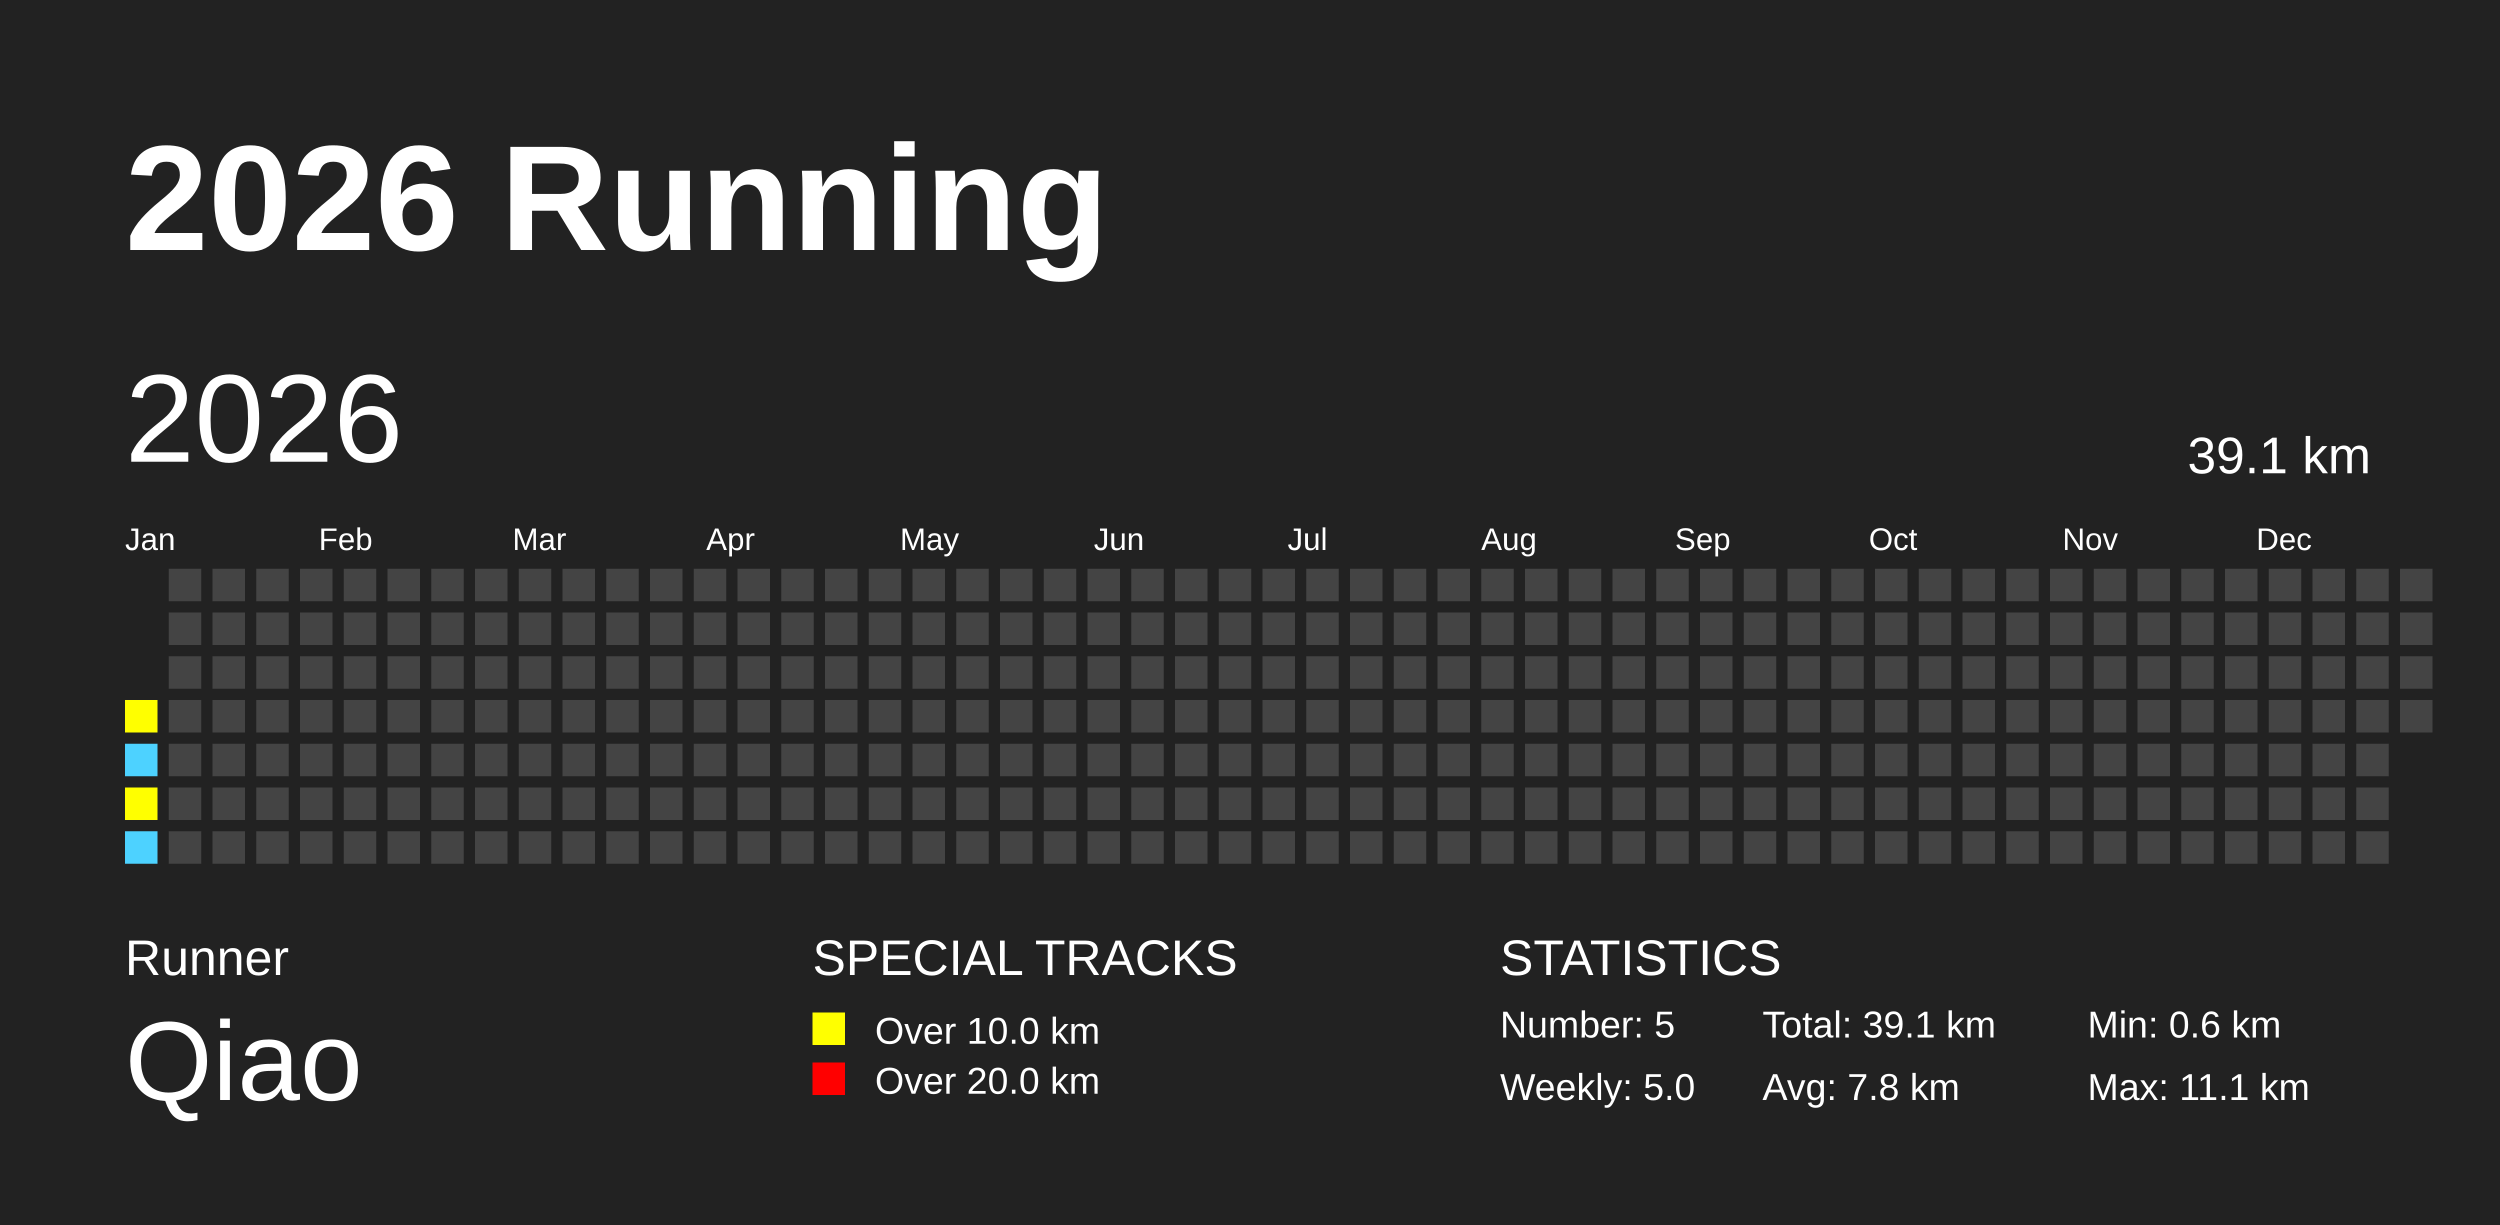
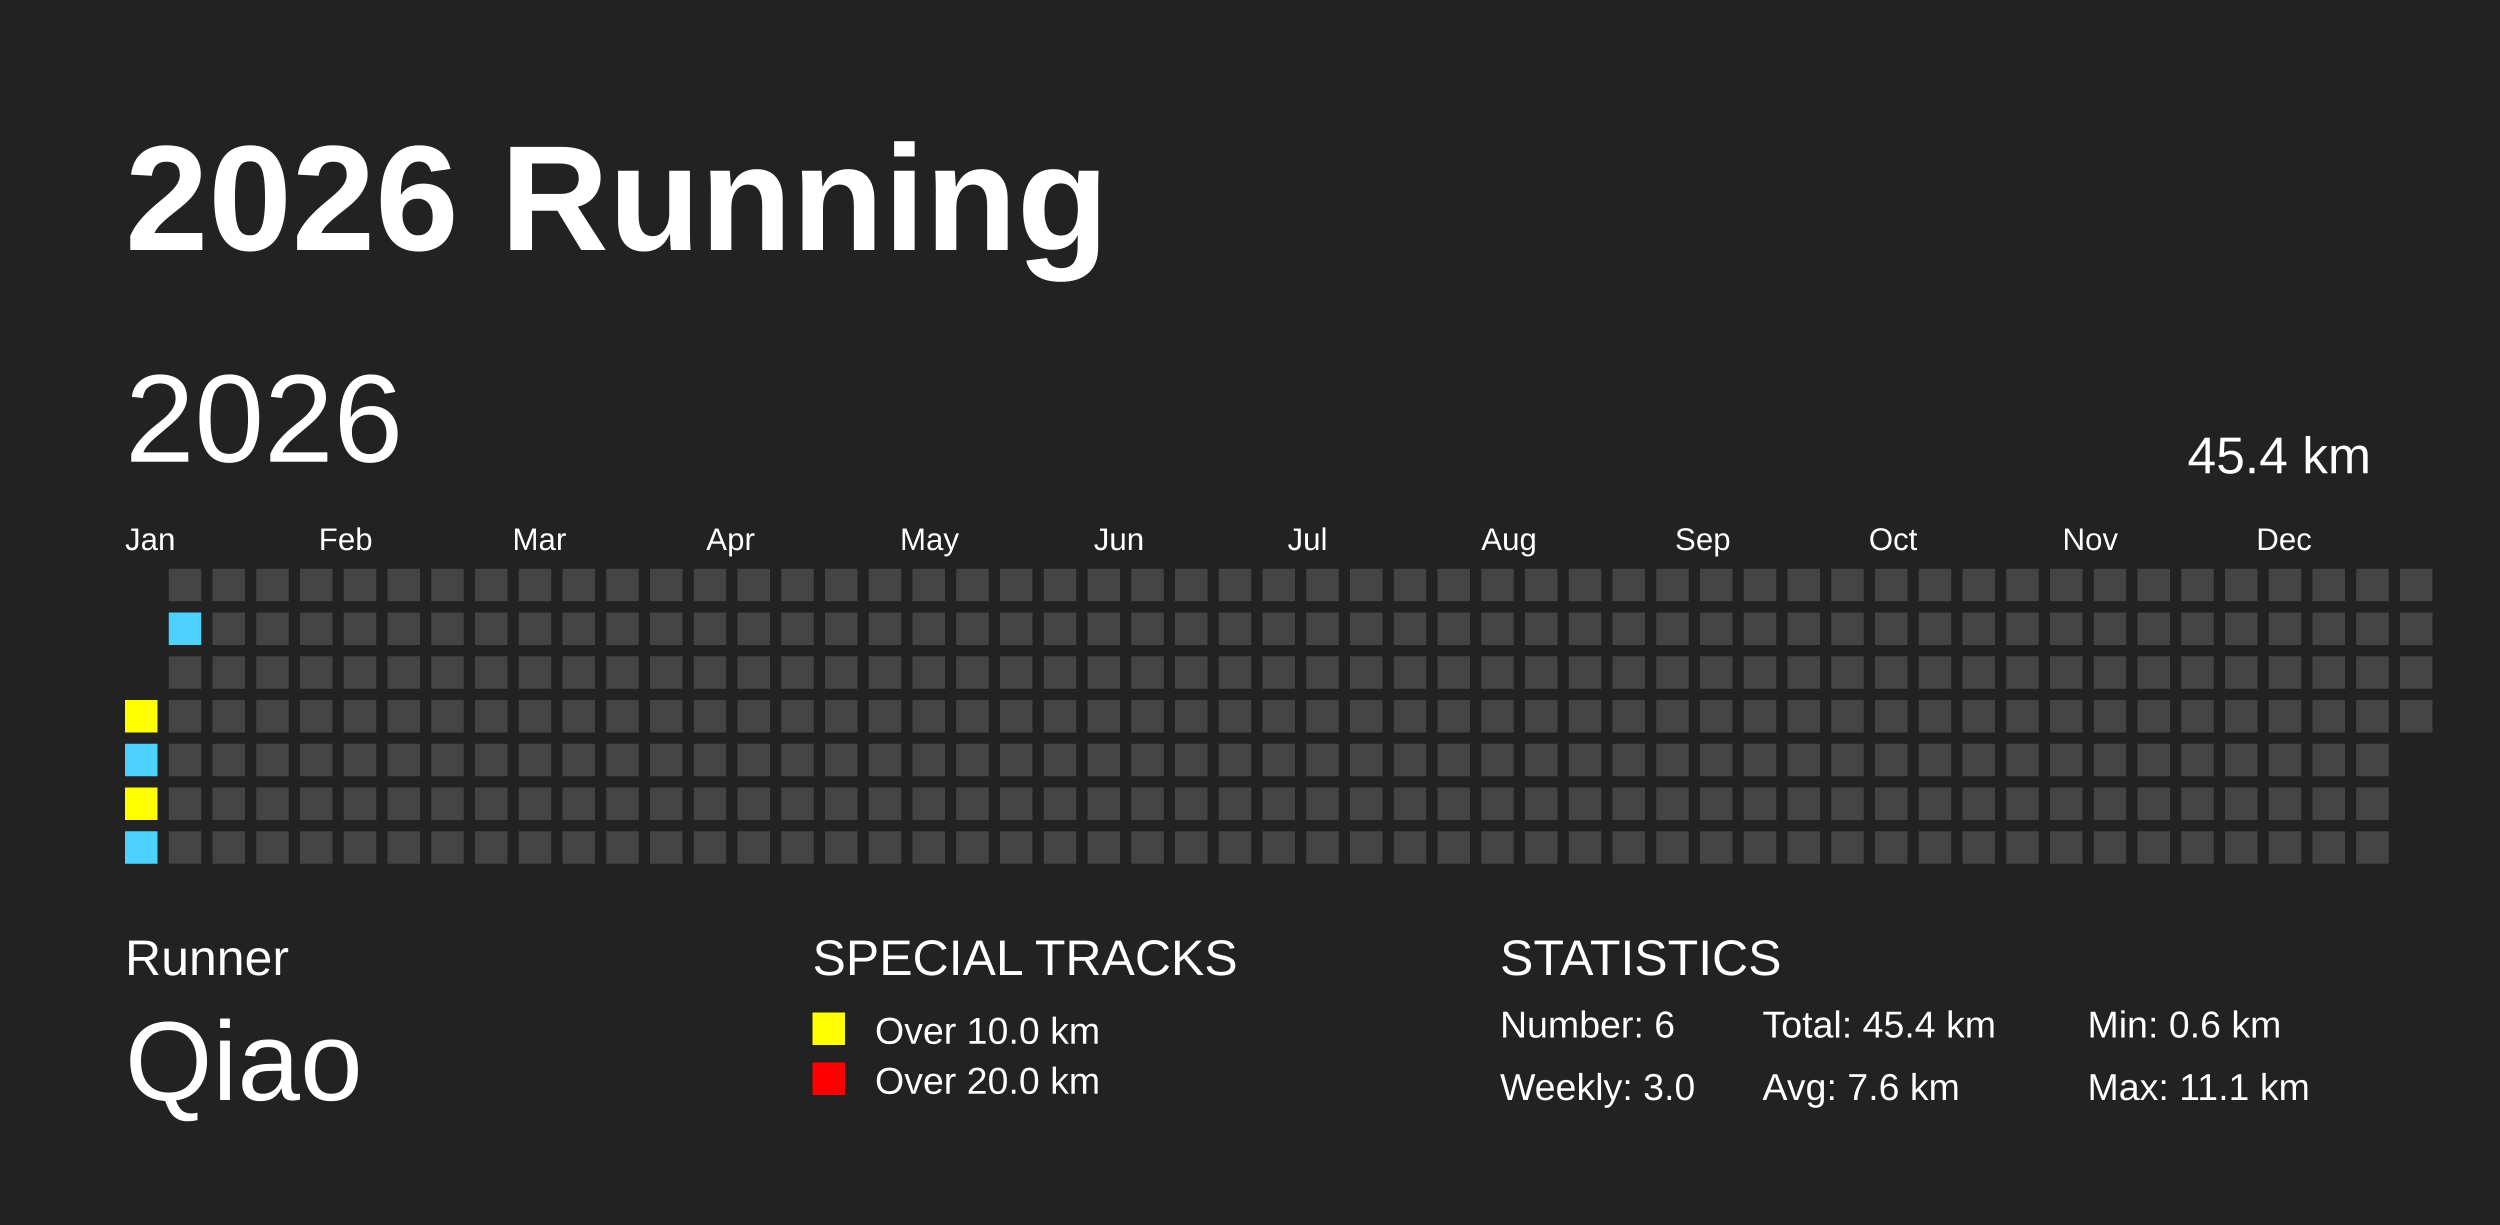
<svg xmlns="http://www.w3.org/2000/svg" baseProfile="full" height="98mm" version="1.1" viewBox="0,0,200,98" width="200mm">
  <defs />
  <rect fill="#222222" height="98" width="200" x="0" y="0" />
  <text fill="#FFFFFF" style="font-size:12px; font-family:Arial; font-weight:bold;" x="10" y="20">2026 Running</text>
  <text fill="#FFFFFF" style="font-size:4px; font-family:Arial" x="10" y="78">Runner</text>
  <text fill="#FFFFFF" style="font-size:9px; font-family:Arial" x="10" y="88">Qiao</text>
  <text fill="#FFFFFF" style="font-size:4px; font-family:Arial" x="65" y="78">SPECIAL TRACKS</text>
  <rect fill="yellow" height="2.6" width="2.6" x="65" y="81" />
  <text fill="#FFFFFF" style="font-size:3px; font-family:Arial" x="70" y="83.5">Over 10.0 km</text>
  <rect fill="red" height="2.6" width="2.6" x="65" y="85" />
  <text fill="#FFFFFF" style="font-size:3px; font-family:Arial" x="70" y="87.5">Over 20.0 km</text>
  <text fill="#FFFFFF" style="font-size:4px; font-family:Arial" x="120" y="78">STATISTICS</text>
-   <text fill="#FFFFFF" style="font-size:3px; font-family:Arial" x="120" y="83">Number: 5</text>
-   <text fill="#FFFFFF" style="font-size:3px; font-family:Arial" x="120" y="88">Weekly: 5.0</text>
-   <text fill="#FFFFFF" style="font-size:3px; font-family:Arial" x="141" y="83">Total: 39.1 km</text>
-   <text fill="#FFFFFF" style="font-size:3px; font-family:Arial" x="141" y="88">Avg: 7.8 km</text>
+   <text fill="#FFFFFF" style="font-size:3px; font-family:Arial" x="120" y="83">Number: 6</text>
+   <text fill="#FFFFFF" style="font-size:3px; font-family:Arial" x="120" y="88">Weekly: 3.0</text>
+   <text fill="#FFFFFF" style="font-size:3px; font-family:Arial" x="141" y="83">Total: 45.4 km</text>
+   <text fill="#FFFFFF" style="font-size:3px; font-family:Arial" x="141" y="88">Avg: 7.6 km</text>
  <text fill="#FFFFFF" style="font-size:3px; font-family:Arial" x="167" y="83">Min: 0.6 km</text>
  <text fill="#FFFFFF" style="font-size:3px; font-family:Arial" x="167" y="88">Max: 11.1 km</text>
  <text dominant-baseline="hanging" fill="#FFFFFF" style="font-size:10.0px; font-family:Arial;" x="10" y="30">2026</text>
-   <text dominant-baseline="hanging" fill="#FFFFFF" style="font-size:4.125px; font-family:Arial;" x="175" y="35">39.1 km</text>
+   <text dominant-baseline="hanging" fill="#FFFFFF" style="font-size:4.125px; font-family:Arial;" x="175" y="35">45.4 km</text>
  <text fill="#FFFFFF" style="font-size:2.5px; font-family:Arial" x="10.0" y="44">Jan</text>
  <text fill="#FFFFFF" style="font-size:2.5px; font-family:Arial" x="25.5" y="44">Feb</text>
  <text fill="#FFFFFF" style="font-size:2.5px; font-family:Arial" x="41.0" y="44">Mar</text>
  <text fill="#FFFFFF" style="font-size:2.5px; font-family:Arial" x="56.5" y="44">Apr</text>
  <text fill="#FFFFFF" style="font-size:2.5px; font-family:Arial" x="72.0" y="44">May</text>
  <text fill="#FFFFFF" style="font-size:2.5px; font-family:Arial" x="87.5" y="44">Jun</text>
  <text fill="#FFFFFF" style="font-size:2.5px; font-family:Arial" x="103.0" y="44">Jul</text>
  <text fill="#FFFFFF" style="font-size:2.5px; font-family:Arial" x="118.5" y="44">Aug</text>
  <text fill="#FFFFFF" style="font-size:2.5px; font-family:Arial" x="134.0" y="44">Sep</text>
  <text fill="#FFFFFF" style="font-size:2.5px; font-family:Arial" x="149.5" y="44">Oct</text>
  <text fill="#FFFFFF" style="font-size:2.5px; font-family:Arial" x="165.0" y="44">Nov</text>
  <text fill="#FFFFFF" style="font-size:2.5px; font-family:Arial" x="180.5" y="44">Dec</text>
  <rect fill="yellow" height="2.6" width="2.6" x="10.0" y="56.0" />
  <rect fill="#4DD2FF" height="2.6" width="2.6" x="10.0" y="59.5" />
  <rect fill="yellow" height="2.6" width="2.6" x="10.0" y="63.0" />
  <rect fill="#4DD2FF" height="2.6" width="2.6" x="10.0" y="66.5" />
  <rect fill="#444444" height="2.6" width="2.6" x="13.5" y="45.5" />
-   <rect fill="#444444" height="2.6" width="2.6" x="13.5" y="49.0" />
+   <rect fill="#4DD2FF" height="2.6" width="2.6" x="13.5" y="49.0" />
  <rect fill="#444444" height="2.6" width="2.6" x="13.5" y="52.5" />
  <rect fill="#444444" height="2.6" width="2.6" x="13.5" y="56.0" />
  <rect fill="#444444" height="2.6" width="2.6" x="13.5" y="59.5" />
  <rect fill="#444444" height="2.6" width="2.6" x="13.5" y="63.0" />
  <rect fill="#444444" height="2.6" width="2.6" x="13.5" y="66.5" />
  <rect fill="#444444" height="2.6" width="2.6" x="17.0" y="45.5" />
  <rect fill="#444444" height="2.6" width="2.6" x="17.0" y="49.0" />
  <rect fill="#444444" height="2.6" width="2.6" x="17.0" y="52.5" />
  <rect fill="#444444" height="2.6" width="2.6" x="17.0" y="56.0" />
  <rect fill="#444444" height="2.6" width="2.6" x="17.0" y="59.5" />
  <rect fill="#444444" height="2.6" width="2.6" x="17.0" y="63.0" />
  <rect fill="#444444" height="2.6" width="2.6" x="17.0" y="66.5" />
  <rect fill="#444444" height="2.6" width="2.6" x="20.5" y="45.5" />
  <rect fill="#444444" height="2.6" width="2.6" x="20.5" y="49.0" />
  <rect fill="#444444" height="2.6" width="2.6" x="20.5" y="52.5" />
  <rect fill="#444444" height="2.6" width="2.6" x="20.5" y="56.0" />
  <rect fill="#444444" height="2.6" width="2.6" x="20.5" y="59.5" />
  <rect fill="#444444" height="2.6" width="2.6" x="20.5" y="63.0" />
  <rect fill="#444444" height="2.6" width="2.6" x="20.5" y="66.5" />
  <rect fill="#444444" height="2.6" width="2.6" x="24.0" y="45.5" />
  <rect fill="#444444" height="2.6" width="2.6" x="24.0" y="49.0" />
  <rect fill="#444444" height="2.6" width="2.6" x="24.0" y="52.5" />
  <rect fill="#444444" height="2.6" width="2.6" x="24.0" y="56.0" />
  <rect fill="#444444" height="2.6" width="2.6" x="24.0" y="59.5" />
  <rect fill="#444444" height="2.6" width="2.6" x="24.0" y="63.0" />
  <rect fill="#444444" height="2.6" width="2.6" x="24.0" y="66.5" />
  <rect fill="#444444" height="2.6" width="2.6" x="27.5" y="45.5" />
  <rect fill="#444444" height="2.6" width="2.6" x="27.5" y="49.0" />
  <rect fill="#444444" height="2.6" width="2.6" x="27.5" y="52.5" />
  <rect fill="#444444" height="2.6" width="2.6" x="27.5" y="56.0" />
  <rect fill="#444444" height="2.6" width="2.6" x="27.5" y="59.5" />
  <rect fill="#444444" height="2.6" width="2.6" x="27.5" y="63.0" />
  <rect fill="#444444" height="2.6" width="2.6" x="27.5" y="66.5" />
  <rect fill="#444444" height="2.6" width="2.6" x="31.0" y="45.5" />
  <rect fill="#444444" height="2.6" width="2.6" x="31.0" y="49.0" />
  <rect fill="#444444" height="2.6" width="2.6" x="31.0" y="52.5" />
  <rect fill="#444444" height="2.6" width="2.6" x="31.0" y="56.0" />
  <rect fill="#444444" height="2.6" width="2.6" x="31.0" y="59.5" />
  <rect fill="#444444" height="2.6" width="2.6" x="31.0" y="63.0" />
  <rect fill="#444444" height="2.6" width="2.6" x="31.0" y="66.5" />
  <rect fill="#444444" height="2.6" width="2.6" x="34.5" y="45.5" />
  <rect fill="#444444" height="2.6" width="2.6" x="34.5" y="49.0" />
  <rect fill="#444444" height="2.6" width="2.6" x="34.5" y="52.5" />
  <rect fill="#444444" height="2.6" width="2.6" x="34.5" y="56.0" />
  <rect fill="#444444" height="2.6" width="2.6" x="34.5" y="59.5" />
  <rect fill="#444444" height="2.6" width="2.6" x="34.5" y="63.0" />
  <rect fill="#444444" height="2.6" width="2.6" x="34.5" y="66.5" />
  <rect fill="#444444" height="2.6" width="2.6" x="38.0" y="45.5" />
  <rect fill="#444444" height="2.6" width="2.6" x="38.0" y="49.0" />
  <rect fill="#444444" height="2.6" width="2.6" x="38.0" y="52.5" />
  <rect fill="#444444" height="2.6" width="2.6" x="38.0" y="56.0" />
  <rect fill="#444444" height="2.6" width="2.6" x="38.0" y="59.5" />
  <rect fill="#444444" height="2.6" width="2.6" x="38.0" y="63.0" />
  <rect fill="#444444" height="2.6" width="2.6" x="38.0" y="66.5" />
  <rect fill="#444444" height="2.6" width="2.6" x="41.5" y="45.5" />
  <rect fill="#444444" height="2.6" width="2.6" x="41.5" y="49.0" />
  <rect fill="#444444" height="2.6" width="2.6" x="41.5" y="52.5" />
  <rect fill="#444444" height="2.6" width="2.6" x="41.5" y="56.0" />
  <rect fill="#444444" height="2.6" width="2.6" x="41.5" y="59.5" />
  <rect fill="#444444" height="2.6" width="2.6" x="41.5" y="63.0" />
  <rect fill="#444444" height="2.6" width="2.6" x="41.5" y="66.5" />
  <rect fill="#444444" height="2.6" width="2.6" x="45.0" y="45.5" />
  <rect fill="#444444" height="2.6" width="2.6" x="45.0" y="49.0" />
  <rect fill="#444444" height="2.6" width="2.6" x="45.0" y="52.5" />
  <rect fill="#444444" height="2.6" width="2.6" x="45.0" y="56.0" />
  <rect fill="#444444" height="2.6" width="2.6" x="45.0" y="59.5" />
  <rect fill="#444444" height="2.6" width="2.6" x="45.0" y="63.0" />
  <rect fill="#444444" height="2.6" width="2.6" x="45.0" y="66.5" />
  <rect fill="#444444" height="2.6" width="2.6" x="48.5" y="45.5" />
  <rect fill="#444444" height="2.6" width="2.6" x="48.5" y="49.0" />
  <rect fill="#444444" height="2.6" width="2.6" x="48.5" y="52.5" />
  <rect fill="#444444" height="2.6" width="2.6" x="48.5" y="56.0" />
  <rect fill="#444444" height="2.6" width="2.6" x="48.5" y="59.5" />
  <rect fill="#444444" height="2.6" width="2.6" x="48.5" y="63.0" />
  <rect fill="#444444" height="2.6" width="2.6" x="48.5" y="66.5" />
  <rect fill="#444444" height="2.6" width="2.6" x="52.0" y="45.5" />
  <rect fill="#444444" height="2.6" width="2.6" x="52.0" y="49.0" />
  <rect fill="#444444" height="2.6" width="2.6" x="52.0" y="52.5" />
  <rect fill="#444444" height="2.6" width="2.6" x="52.0" y="56.0" />
  <rect fill="#444444" height="2.6" width="2.6" x="52.0" y="59.5" />
  <rect fill="#444444" height="2.6" width="2.6" x="52.0" y="63.0" />
  <rect fill="#444444" height="2.6" width="2.6" x="52.0" y="66.5" />
  <rect fill="#444444" height="2.6" width="2.6" x="55.5" y="45.5" />
  <rect fill="#444444" height="2.6" width="2.6" x="55.5" y="49.0" />
  <rect fill="#444444" height="2.6" width="2.6" x="55.5" y="52.5" />
  <rect fill="#444444" height="2.6" width="2.6" x="55.5" y="56.0" />
  <rect fill="#444444" height="2.6" width="2.6" x="55.5" y="59.5" />
  <rect fill="#444444" height="2.6" width="2.6" x="55.5" y="63.0" />
  <rect fill="#444444" height="2.6" width="2.6" x="55.5" y="66.5" />
  <rect fill="#444444" height="2.6" width="2.6" x="59.0" y="45.5" />
  <rect fill="#444444" height="2.6" width="2.6" x="59.0" y="49.0" />
  <rect fill="#444444" height="2.6" width="2.6" x="59.0" y="52.5" />
  <rect fill="#444444" height="2.6" width="2.6" x="59.0" y="56.0" />
  <rect fill="#444444" height="2.6" width="2.6" x="59.0" y="59.5" />
  <rect fill="#444444" height="2.6" width="2.6" x="59.0" y="63.0" />
  <rect fill="#444444" height="2.6" width="2.6" x="59.0" y="66.5" />
  <rect fill="#444444" height="2.6" width="2.6" x="62.5" y="45.5" />
  <rect fill="#444444" height="2.6" width="2.6" x="62.5" y="49.0" />
  <rect fill="#444444" height="2.6" width="2.6" x="62.5" y="52.5" />
  <rect fill="#444444" height="2.6" width="2.6" x="62.5" y="56.0" />
  <rect fill="#444444" height="2.6" width="2.6" x="62.5" y="59.5" />
  <rect fill="#444444" height="2.6" width="2.6" x="62.5" y="63.0" />
  <rect fill="#444444" height="2.6" width="2.6" x="62.5" y="66.5" />
  <rect fill="#444444" height="2.6" width="2.6" x="66.0" y="45.5" />
  <rect fill="#444444" height="2.6" width="2.6" x="66.0" y="49.0" />
  <rect fill="#444444" height="2.6" width="2.6" x="66.0" y="52.5" />
  <rect fill="#444444" height="2.6" width="2.6" x="66.0" y="56.0" />
  <rect fill="#444444" height="2.6" width="2.6" x="66.0" y="59.5" />
  <rect fill="#444444" height="2.6" width="2.6" x="66.0" y="63.0" />
  <rect fill="#444444" height="2.6" width="2.6" x="66.0" y="66.5" />
  <rect fill="#444444" height="2.6" width="2.6" x="69.5" y="45.5" />
  <rect fill="#444444" height="2.6" width="2.6" x="69.5" y="49.0" />
  <rect fill="#444444" height="2.6" width="2.6" x="69.5" y="52.5" />
  <rect fill="#444444" height="2.6" width="2.6" x="69.5" y="56.0" />
  <rect fill="#444444" height="2.6" width="2.6" x="69.5" y="59.5" />
  <rect fill="#444444" height="2.6" width="2.6" x="69.5" y="63.0" />
  <rect fill="#444444" height="2.6" width="2.6" x="69.5" y="66.5" />
  <rect fill="#444444" height="2.6" width="2.6" x="73.0" y="45.5" />
  <rect fill="#444444" height="2.6" width="2.6" x="73.0" y="49.0" />
  <rect fill="#444444" height="2.6" width="2.6" x="73.0" y="52.5" />
  <rect fill="#444444" height="2.6" width="2.6" x="73.0" y="56.0" />
  <rect fill="#444444" height="2.6" width="2.6" x="73.0" y="59.5" />
  <rect fill="#444444" height="2.6" width="2.6" x="73.0" y="63.0" />
  <rect fill="#444444" height="2.6" width="2.6" x="73.0" y="66.5" />
  <rect fill="#444444" height="2.6" width="2.6" x="76.5" y="45.5" />
  <rect fill="#444444" height="2.6" width="2.6" x="76.5" y="49.0" />
  <rect fill="#444444" height="2.6" width="2.6" x="76.5" y="52.5" />
  <rect fill="#444444" height="2.6" width="2.6" x="76.5" y="56.0" />
  <rect fill="#444444" height="2.6" width="2.6" x="76.5" y="59.5" />
  <rect fill="#444444" height="2.6" width="2.6" x="76.5" y="63.0" />
  <rect fill="#444444" height="2.6" width="2.6" x="76.5" y="66.5" />
  <rect fill="#444444" height="2.6" width="2.6" x="80.0" y="45.5" />
  <rect fill="#444444" height="2.6" width="2.6" x="80.0" y="49.0" />
  <rect fill="#444444" height="2.6" width="2.6" x="80.0" y="52.5" />
  <rect fill="#444444" height="2.6" width="2.6" x="80.0" y="56.0" />
  <rect fill="#444444" height="2.6" width="2.6" x="80.0" y="59.5" />
  <rect fill="#444444" height="2.6" width="2.6" x="80.0" y="63.0" />
  <rect fill="#444444" height="2.6" width="2.6" x="80.0" y="66.5" />
  <rect fill="#444444" height="2.6" width="2.6" x="83.5" y="45.5" />
  <rect fill="#444444" height="2.6" width="2.6" x="83.5" y="49.0" />
  <rect fill="#444444" height="2.6" width="2.6" x="83.5" y="52.5" />
  <rect fill="#444444" height="2.6" width="2.6" x="83.5" y="56.0" />
  <rect fill="#444444" height="2.6" width="2.6" x="83.5" y="59.5" />
  <rect fill="#444444" height="2.6" width="2.6" x="83.5" y="63.0" />
  <rect fill="#444444" height="2.6" width="2.6" x="83.5" y="66.5" />
  <rect fill="#444444" height="2.6" width="2.6" x="87.0" y="45.5" />
  <rect fill="#444444" height="2.6" width="2.6" x="87.0" y="49.0" />
  <rect fill="#444444" height="2.6" width="2.6" x="87.0" y="52.5" />
  <rect fill="#444444" height="2.6" width="2.6" x="87.0" y="56.0" />
  <rect fill="#444444" height="2.6" width="2.6" x="87.0" y="59.5" />
  <rect fill="#444444" height="2.6" width="2.6" x="87.0" y="63.0" />
  <rect fill="#444444" height="2.6" width="2.6" x="87.0" y="66.5" />
  <rect fill="#444444" height="2.6" width="2.6" x="90.5" y="45.5" />
  <rect fill="#444444" height="2.6" width="2.6" x="90.5" y="49.0" />
  <rect fill="#444444" height="2.6" width="2.6" x="90.5" y="52.5" />
  <rect fill="#444444" height="2.6" width="2.6" x="90.5" y="56.0" />
  <rect fill="#444444" height="2.6" width="2.6" x="90.5" y="59.5" />
  <rect fill="#444444" height="2.6" width="2.6" x="90.5" y="63.0" />
  <rect fill="#444444" height="2.6" width="2.6" x="90.5" y="66.5" />
  <rect fill="#444444" height="2.6" width="2.6" x="94.0" y="45.5" />
  <rect fill="#444444" height="2.6" width="2.6" x="94.0" y="49.0" />
  <rect fill="#444444" height="2.6" width="2.6" x="94.0" y="52.5" />
  <rect fill="#444444" height="2.6" width="2.6" x="94.0" y="56.0" />
  <rect fill="#444444" height="2.6" width="2.6" x="94.0" y="59.5" />
  <rect fill="#444444" height="2.6" width="2.6" x="94.0" y="63.0" />
  <rect fill="#444444" height="2.6" width="2.6" x="94.0" y="66.5" />
  <rect fill="#444444" height="2.6" width="2.6" x="97.5" y="45.5" />
  <rect fill="#444444" height="2.6" width="2.6" x="97.5" y="49.0" />
  <rect fill="#444444" height="2.6" width="2.6" x="97.5" y="52.5" />
  <rect fill="#444444" height="2.6" width="2.6" x="97.5" y="56.0" />
  <rect fill="#444444" height="2.6" width="2.6" x="97.5" y="59.5" />
  <rect fill="#444444" height="2.6" width="2.6" x="97.5" y="63.0" />
  <rect fill="#444444" height="2.6" width="2.6" x="97.5" y="66.5" />
  <rect fill="#444444" height="2.6" width="2.6" x="101.0" y="45.5" />
  <rect fill="#444444" height="2.6" width="2.6" x="101.0" y="49.0" />
  <rect fill="#444444" height="2.6" width="2.6" x="101.0" y="52.5" />
  <rect fill="#444444" height="2.6" width="2.6" x="101.0" y="56.0" />
  <rect fill="#444444" height="2.6" width="2.6" x="101.0" y="59.5" />
  <rect fill="#444444" height="2.6" width="2.6" x="101.0" y="63.0" />
  <rect fill="#444444" height="2.6" width="2.6" x="101.0" y="66.5" />
  <rect fill="#444444" height="2.6" width="2.6" x="104.5" y="45.5" />
  <rect fill="#444444" height="2.6" width="2.6" x="104.5" y="49.0" />
  <rect fill="#444444" height="2.6" width="2.6" x="104.5" y="52.5" />
  <rect fill="#444444" height="2.6" width="2.6" x="104.5" y="56.0" />
  <rect fill="#444444" height="2.6" width="2.6" x="104.5" y="59.5" />
  <rect fill="#444444" height="2.6" width="2.6" x="104.5" y="63.0" />
  <rect fill="#444444" height="2.6" width="2.6" x="104.5" y="66.5" />
  <rect fill="#444444" height="2.6" width="2.6" x="108.0" y="45.5" />
  <rect fill="#444444" height="2.6" width="2.6" x="108.0" y="49.0" />
  <rect fill="#444444" height="2.6" width="2.6" x="108.0" y="52.5" />
  <rect fill="#444444" height="2.6" width="2.6" x="108.0" y="56.0" />
  <rect fill="#444444" height="2.6" width="2.6" x="108.0" y="59.5" />
  <rect fill="#444444" height="2.6" width="2.6" x="108.0" y="63.0" />
  <rect fill="#444444" height="2.6" width="2.6" x="108.0" y="66.5" />
  <rect fill="#444444" height="2.6" width="2.6" x="111.5" y="45.5" />
  <rect fill="#444444" height="2.6" width="2.6" x="111.5" y="49.0" />
  <rect fill="#444444" height="2.6" width="2.6" x="111.5" y="52.5" />
  <rect fill="#444444" height="2.6" width="2.6" x="111.5" y="56.0" />
  <rect fill="#444444" height="2.6" width="2.6" x="111.5" y="59.5" />
  <rect fill="#444444" height="2.6" width="2.6" x="111.5" y="63.0" />
  <rect fill="#444444" height="2.6" width="2.6" x="111.5" y="66.5" />
  <rect fill="#444444" height="2.6" width="2.6" x="115.0" y="45.5" />
  <rect fill="#444444" height="2.6" width="2.6" x="115.0" y="49.0" />
  <rect fill="#444444" height="2.6" width="2.6" x="115.0" y="52.5" />
  <rect fill="#444444" height="2.6" width="2.6" x="115.0" y="56.0" />
  <rect fill="#444444" height="2.6" width="2.6" x="115.0" y="59.5" />
  <rect fill="#444444" height="2.6" width="2.6" x="115.0" y="63.0" />
  <rect fill="#444444" height="2.6" width="2.6" x="115.0" y="66.5" />
  <rect fill="#444444" height="2.6" width="2.6" x="118.5" y="45.5" />
  <rect fill="#444444" height="2.6" width="2.6" x="118.5" y="49.0" />
  <rect fill="#444444" height="2.6" width="2.6" x="118.5" y="52.5" />
  <rect fill="#444444" height="2.6" width="2.6" x="118.5" y="56.0" />
  <rect fill="#444444" height="2.6" width="2.6" x="118.5" y="59.5" />
  <rect fill="#444444" height="2.6" width="2.6" x="118.5" y="63.0" />
  <rect fill="#444444" height="2.6" width="2.6" x="118.5" y="66.5" />
  <rect fill="#444444" height="2.6" width="2.6" x="122.0" y="45.5" />
  <rect fill="#444444" height="2.6" width="2.6" x="122.0" y="49.0" />
  <rect fill="#444444" height="2.6" width="2.6" x="122.0" y="52.5" />
  <rect fill="#444444" height="2.6" width="2.6" x="122.0" y="56.0" />
  <rect fill="#444444" height="2.6" width="2.6" x="122.0" y="59.5" />
  <rect fill="#444444" height="2.6" width="2.6" x="122.0" y="63.0" />
  <rect fill="#444444" height="2.6" width="2.6" x="122.0" y="66.5" />
  <rect fill="#444444" height="2.6" width="2.6" x="125.5" y="45.5" />
  <rect fill="#444444" height="2.6" width="2.6" x="125.5" y="49.0" />
  <rect fill="#444444" height="2.6" width="2.6" x="125.5" y="52.5" />
  <rect fill="#444444" height="2.6" width="2.6" x="125.5" y="56.0" />
  <rect fill="#444444" height="2.6" width="2.6" x="125.5" y="59.5" />
  <rect fill="#444444" height="2.6" width="2.6" x="125.5" y="63.0" />
  <rect fill="#444444" height="2.6" width="2.6" x="125.5" y="66.5" />
  <rect fill="#444444" height="2.6" width="2.6" x="129.0" y="45.5" />
  <rect fill="#444444" height="2.6" width="2.6" x="129.0" y="49.0" />
  <rect fill="#444444" height="2.6" width="2.6" x="129.0" y="52.5" />
  <rect fill="#444444" height="2.6" width="2.6" x="129.0" y="56.0" />
  <rect fill="#444444" height="2.6" width="2.6" x="129.0" y="59.5" />
  <rect fill="#444444" height="2.6" width="2.6" x="129.0" y="63.0" />
  <rect fill="#444444" height="2.6" width="2.6" x="129.0" y="66.5" />
  <rect fill="#444444" height="2.6" width="2.6" x="132.5" y="45.5" />
  <rect fill="#444444" height="2.6" width="2.6" x="132.5" y="49.0" />
  <rect fill="#444444" height="2.6" width="2.6" x="132.5" y="52.5" />
  <rect fill="#444444" height="2.6" width="2.6" x="132.5" y="56.0" />
  <rect fill="#444444" height="2.6" width="2.6" x="132.5" y="59.5" />
  <rect fill="#444444" height="2.6" width="2.6" x="132.5" y="63.0" />
  <rect fill="#444444" height="2.6" width="2.6" x="132.5" y="66.5" />
  <rect fill="#444444" height="2.6" width="2.6" x="136.0" y="45.5" />
  <rect fill="#444444" height="2.6" width="2.6" x="136.0" y="49.0" />
  <rect fill="#444444" height="2.6" width="2.6" x="136.0" y="52.5" />
  <rect fill="#444444" height="2.6" width="2.6" x="136.0" y="56.0" />
  <rect fill="#444444" height="2.6" width="2.6" x="136.0" y="59.5" />
  <rect fill="#444444" height="2.6" width="2.6" x="136.0" y="63.0" />
  <rect fill="#444444" height="2.6" width="2.6" x="136.0" y="66.5" />
  <rect fill="#444444" height="2.6" width="2.6" x="139.5" y="45.5" />
  <rect fill="#444444" height="2.6" width="2.6" x="139.5" y="49.0" />
  <rect fill="#444444" height="2.6" width="2.6" x="139.5" y="52.5" />
  <rect fill="#444444" height="2.6" width="2.6" x="139.5" y="56.0" />
  <rect fill="#444444" height="2.6" width="2.6" x="139.5" y="59.5" />
  <rect fill="#444444" height="2.6" width="2.6" x="139.5" y="63.0" />
  <rect fill="#444444" height="2.6" width="2.6" x="139.5" y="66.5" />
  <rect fill="#444444" height="2.6" width="2.6" x="143.0" y="45.5" />
  <rect fill="#444444" height="2.6" width="2.6" x="143.0" y="49.0" />
  <rect fill="#444444" height="2.6" width="2.6" x="143.0" y="52.5" />
  <rect fill="#444444" height="2.6" width="2.6" x="143.0" y="56.0" />
  <rect fill="#444444" height="2.6" width="2.6" x="143.0" y="59.5" />
  <rect fill="#444444" height="2.6" width="2.6" x="143.0" y="63.0" />
  <rect fill="#444444" height="2.6" width="2.6" x="143.0" y="66.5" />
  <rect fill="#444444" height="2.6" width="2.6" x="146.5" y="45.5" />
  <rect fill="#444444" height="2.6" width="2.6" x="146.5" y="49.0" />
  <rect fill="#444444" height="2.6" width="2.6" x="146.5" y="52.5" />
  <rect fill="#444444" height="2.6" width="2.6" x="146.5" y="56.0" />
  <rect fill="#444444" height="2.6" width="2.6" x="146.5" y="59.5" />
  <rect fill="#444444" height="2.6" width="2.6" x="146.5" y="63.0" />
  <rect fill="#444444" height="2.6" width="2.6" x="146.5" y="66.5" />
  <rect fill="#444444" height="2.6" width="2.6" x="150.0" y="45.5" />
  <rect fill="#444444" height="2.6" width="2.6" x="150.0" y="49.0" />
  <rect fill="#444444" height="2.6" width="2.6" x="150.0" y="52.5" />
  <rect fill="#444444" height="2.6" width="2.6" x="150.0" y="56.0" />
  <rect fill="#444444" height="2.6" width="2.6" x="150.0" y="59.5" />
  <rect fill="#444444" height="2.6" width="2.6" x="150.0" y="63.0" />
  <rect fill="#444444" height="2.6" width="2.6" x="150.0" y="66.5" />
  <rect fill="#444444" height="2.6" width="2.6" x="153.5" y="45.5" />
  <rect fill="#444444" height="2.6" width="2.6" x="153.5" y="49.0" />
  <rect fill="#444444" height="2.6" width="2.6" x="153.5" y="52.5" />
  <rect fill="#444444" height="2.6" width="2.6" x="153.5" y="56.0" />
  <rect fill="#444444" height="2.6" width="2.6" x="153.5" y="59.5" />
  <rect fill="#444444" height="2.6" width="2.6" x="153.5" y="63.0" />
  <rect fill="#444444" height="2.6" width="2.6" x="153.5" y="66.5" />
  <rect fill="#444444" height="2.6" width="2.6" x="157.0" y="45.5" />
  <rect fill="#444444" height="2.6" width="2.6" x="157.0" y="49.0" />
  <rect fill="#444444" height="2.6" width="2.6" x="157.0" y="52.5" />
  <rect fill="#444444" height="2.6" width="2.6" x="157.0" y="56.0" />
  <rect fill="#444444" height="2.6" width="2.6" x="157.0" y="59.5" />
  <rect fill="#444444" height="2.6" width="2.6" x="157.0" y="63.0" />
  <rect fill="#444444" height="2.6" width="2.6" x="157.0" y="66.5" />
  <rect fill="#444444" height="2.6" width="2.6" x="160.5" y="45.5" />
  <rect fill="#444444" height="2.6" width="2.6" x="160.5" y="49.0" />
  <rect fill="#444444" height="2.6" width="2.6" x="160.5" y="52.5" />
  <rect fill="#444444" height="2.6" width="2.6" x="160.5" y="56.0" />
  <rect fill="#444444" height="2.6" width="2.6" x="160.5" y="59.5" />
  <rect fill="#444444" height="2.6" width="2.6" x="160.5" y="63.0" />
  <rect fill="#444444" height="2.6" width="2.6" x="160.5" y="66.5" />
  <rect fill="#444444" height="2.6" width="2.6" x="164.0" y="45.5" />
  <rect fill="#444444" height="2.6" width="2.6" x="164.0" y="49.0" />
  <rect fill="#444444" height="2.6" width="2.6" x="164.0" y="52.5" />
  <rect fill="#444444" height="2.6" width="2.6" x="164.0" y="56.0" />
  <rect fill="#444444" height="2.6" width="2.6" x="164.0" y="59.5" />
  <rect fill="#444444" height="2.6" width="2.6" x="164.0" y="63.0" />
  <rect fill="#444444" height="2.6" width="2.6" x="164.0" y="66.5" />
  <rect fill="#444444" height="2.6" width="2.6" x="167.5" y="45.5" />
  <rect fill="#444444" height="2.6" width="2.6" x="167.5" y="49.0" />
  <rect fill="#444444" height="2.6" width="2.6" x="167.5" y="52.5" />
  <rect fill="#444444" height="2.6" width="2.6" x="167.5" y="56.0" />
  <rect fill="#444444" height="2.6" width="2.6" x="167.5" y="59.5" />
  <rect fill="#444444" height="2.6" width="2.6" x="167.5" y="63.0" />
  <rect fill="#444444" height="2.6" width="2.6" x="167.5" y="66.5" />
  <rect fill="#444444" height="2.6" width="2.6" x="171.0" y="45.5" />
  <rect fill="#444444" height="2.6" width="2.6" x="171.0" y="49.0" />
  <rect fill="#444444" height="2.6" width="2.6" x="171.0" y="52.5" />
  <rect fill="#444444" height="2.6" width="2.6" x="171.0" y="56.0" />
  <rect fill="#444444" height="2.6" width="2.6" x="171.0" y="59.5" />
  <rect fill="#444444" height="2.6" width="2.6" x="171.0" y="63.0" />
  <rect fill="#444444" height="2.6" width="2.6" x="171.0" y="66.5" />
  <rect fill="#444444" height="2.6" width="2.6" x="174.5" y="45.5" />
  <rect fill="#444444" height="2.6" width="2.6" x="174.5" y="49.0" />
  <rect fill="#444444" height="2.6" width="2.6" x="174.5" y="52.5" />
  <rect fill="#444444" height="2.6" width="2.6" x="174.5" y="56.0" />
  <rect fill="#444444" height="2.6" width="2.6" x="174.5" y="59.5" />
  <rect fill="#444444" height="2.6" width="2.6" x="174.5" y="63.0" />
  <rect fill="#444444" height="2.6" width="2.6" x="174.5" y="66.5" />
  <rect fill="#444444" height="2.6" width="2.6" x="178.0" y="45.5" />
  <rect fill="#444444" height="2.6" width="2.6" x="178.0" y="49.0" />
  <rect fill="#444444" height="2.6" width="2.6" x="178.0" y="52.5" />
  <rect fill="#444444" height="2.6" width="2.6" x="178.0" y="56.0" />
  <rect fill="#444444" height="2.6" width="2.6" x="178.0" y="59.5" />
  <rect fill="#444444" height="2.6" width="2.6" x="178.0" y="63.0" />
  <rect fill="#444444" height="2.6" width="2.6" x="178.0" y="66.5" />
  <rect fill="#444444" height="2.6" width="2.6" x="181.5" y="45.5" />
  <rect fill="#444444" height="2.6" width="2.6" x="181.5" y="49.0" />
  <rect fill="#444444" height="2.6" width="2.6" x="181.5" y="52.5" />
  <rect fill="#444444" height="2.6" width="2.6" x="181.5" y="56.0" />
  <rect fill="#444444" height="2.6" width="2.6" x="181.5" y="59.5" />
  <rect fill="#444444" height="2.6" width="2.6" x="181.5" y="63.0" />
  <rect fill="#444444" height="2.6" width="2.6" x="181.5" y="66.5" />
  <rect fill="#444444" height="2.6" width="2.6" x="185.0" y="45.5" />
  <rect fill="#444444" height="2.6" width="2.6" x="185.0" y="49.0" />
  <rect fill="#444444" height="2.6" width="2.6" x="185.0" y="52.5" />
  <rect fill="#444444" height="2.6" width="2.6" x="185.0" y="56.0" />
  <rect fill="#444444" height="2.6" width="2.6" x="185.0" y="59.5" />
  <rect fill="#444444" height="2.6" width="2.6" x="185.0" y="63.0" />
  <rect fill="#444444" height="2.6" width="2.6" x="185.0" y="66.5" />
  <rect fill="#444444" height="2.6" width="2.6" x="188.5" y="45.5" />
  <rect fill="#444444" height="2.6" width="2.6" x="188.5" y="49.0" />
  <rect fill="#444444" height="2.6" width="2.6" x="188.5" y="52.5" />
  <rect fill="#444444" height="2.6" width="2.6" x="188.5" y="56.0" />
  <rect fill="#444444" height="2.6" width="2.6" x="188.5" y="59.5" />
  <rect fill="#444444" height="2.6" width="2.6" x="188.5" y="63.0" />
  <rect fill="#444444" height="2.6" width="2.6" x="188.5" y="66.5" />
  <rect fill="#444444" height="2.6" width="2.6" x="192.0" y="45.5" />
  <rect fill="#444444" height="2.6" width="2.6" x="192.0" y="49.0" />
  <rect fill="#444444" height="2.6" width="2.6" x="192.0" y="52.5" />
  <rect fill="#444444" height="2.6" width="2.6" x="192.0" y="56.0" />
</svg>
